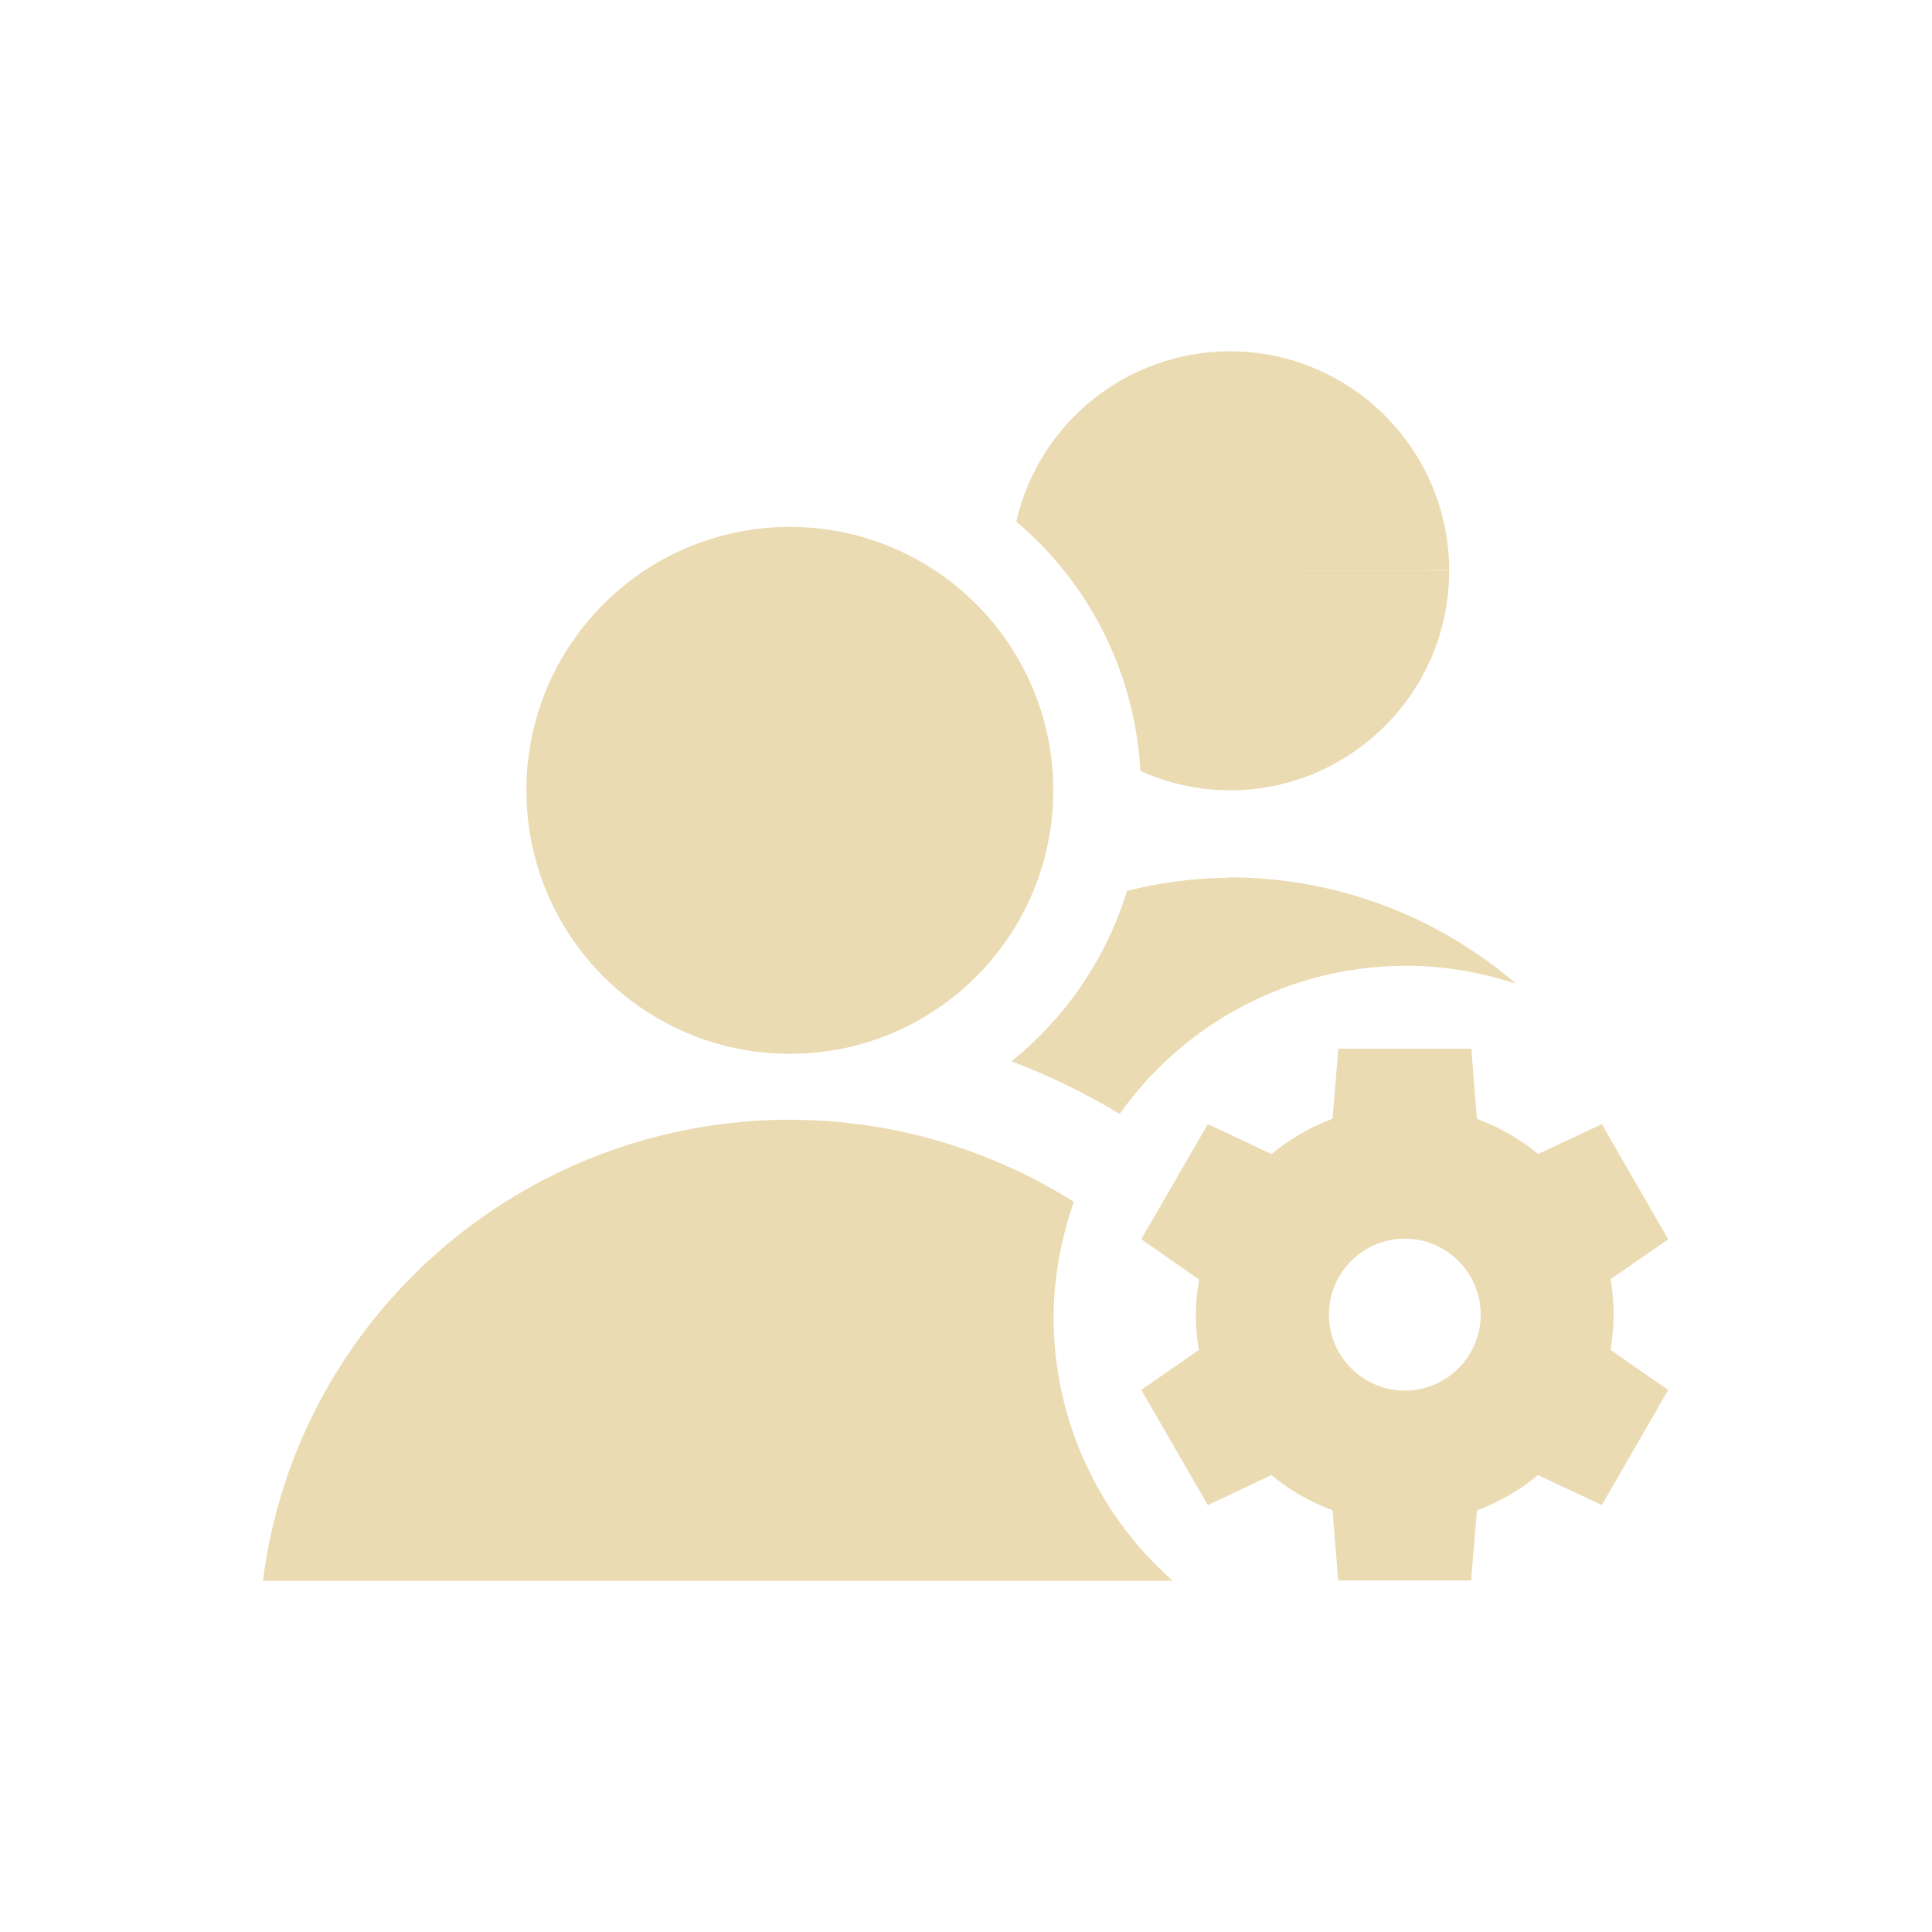
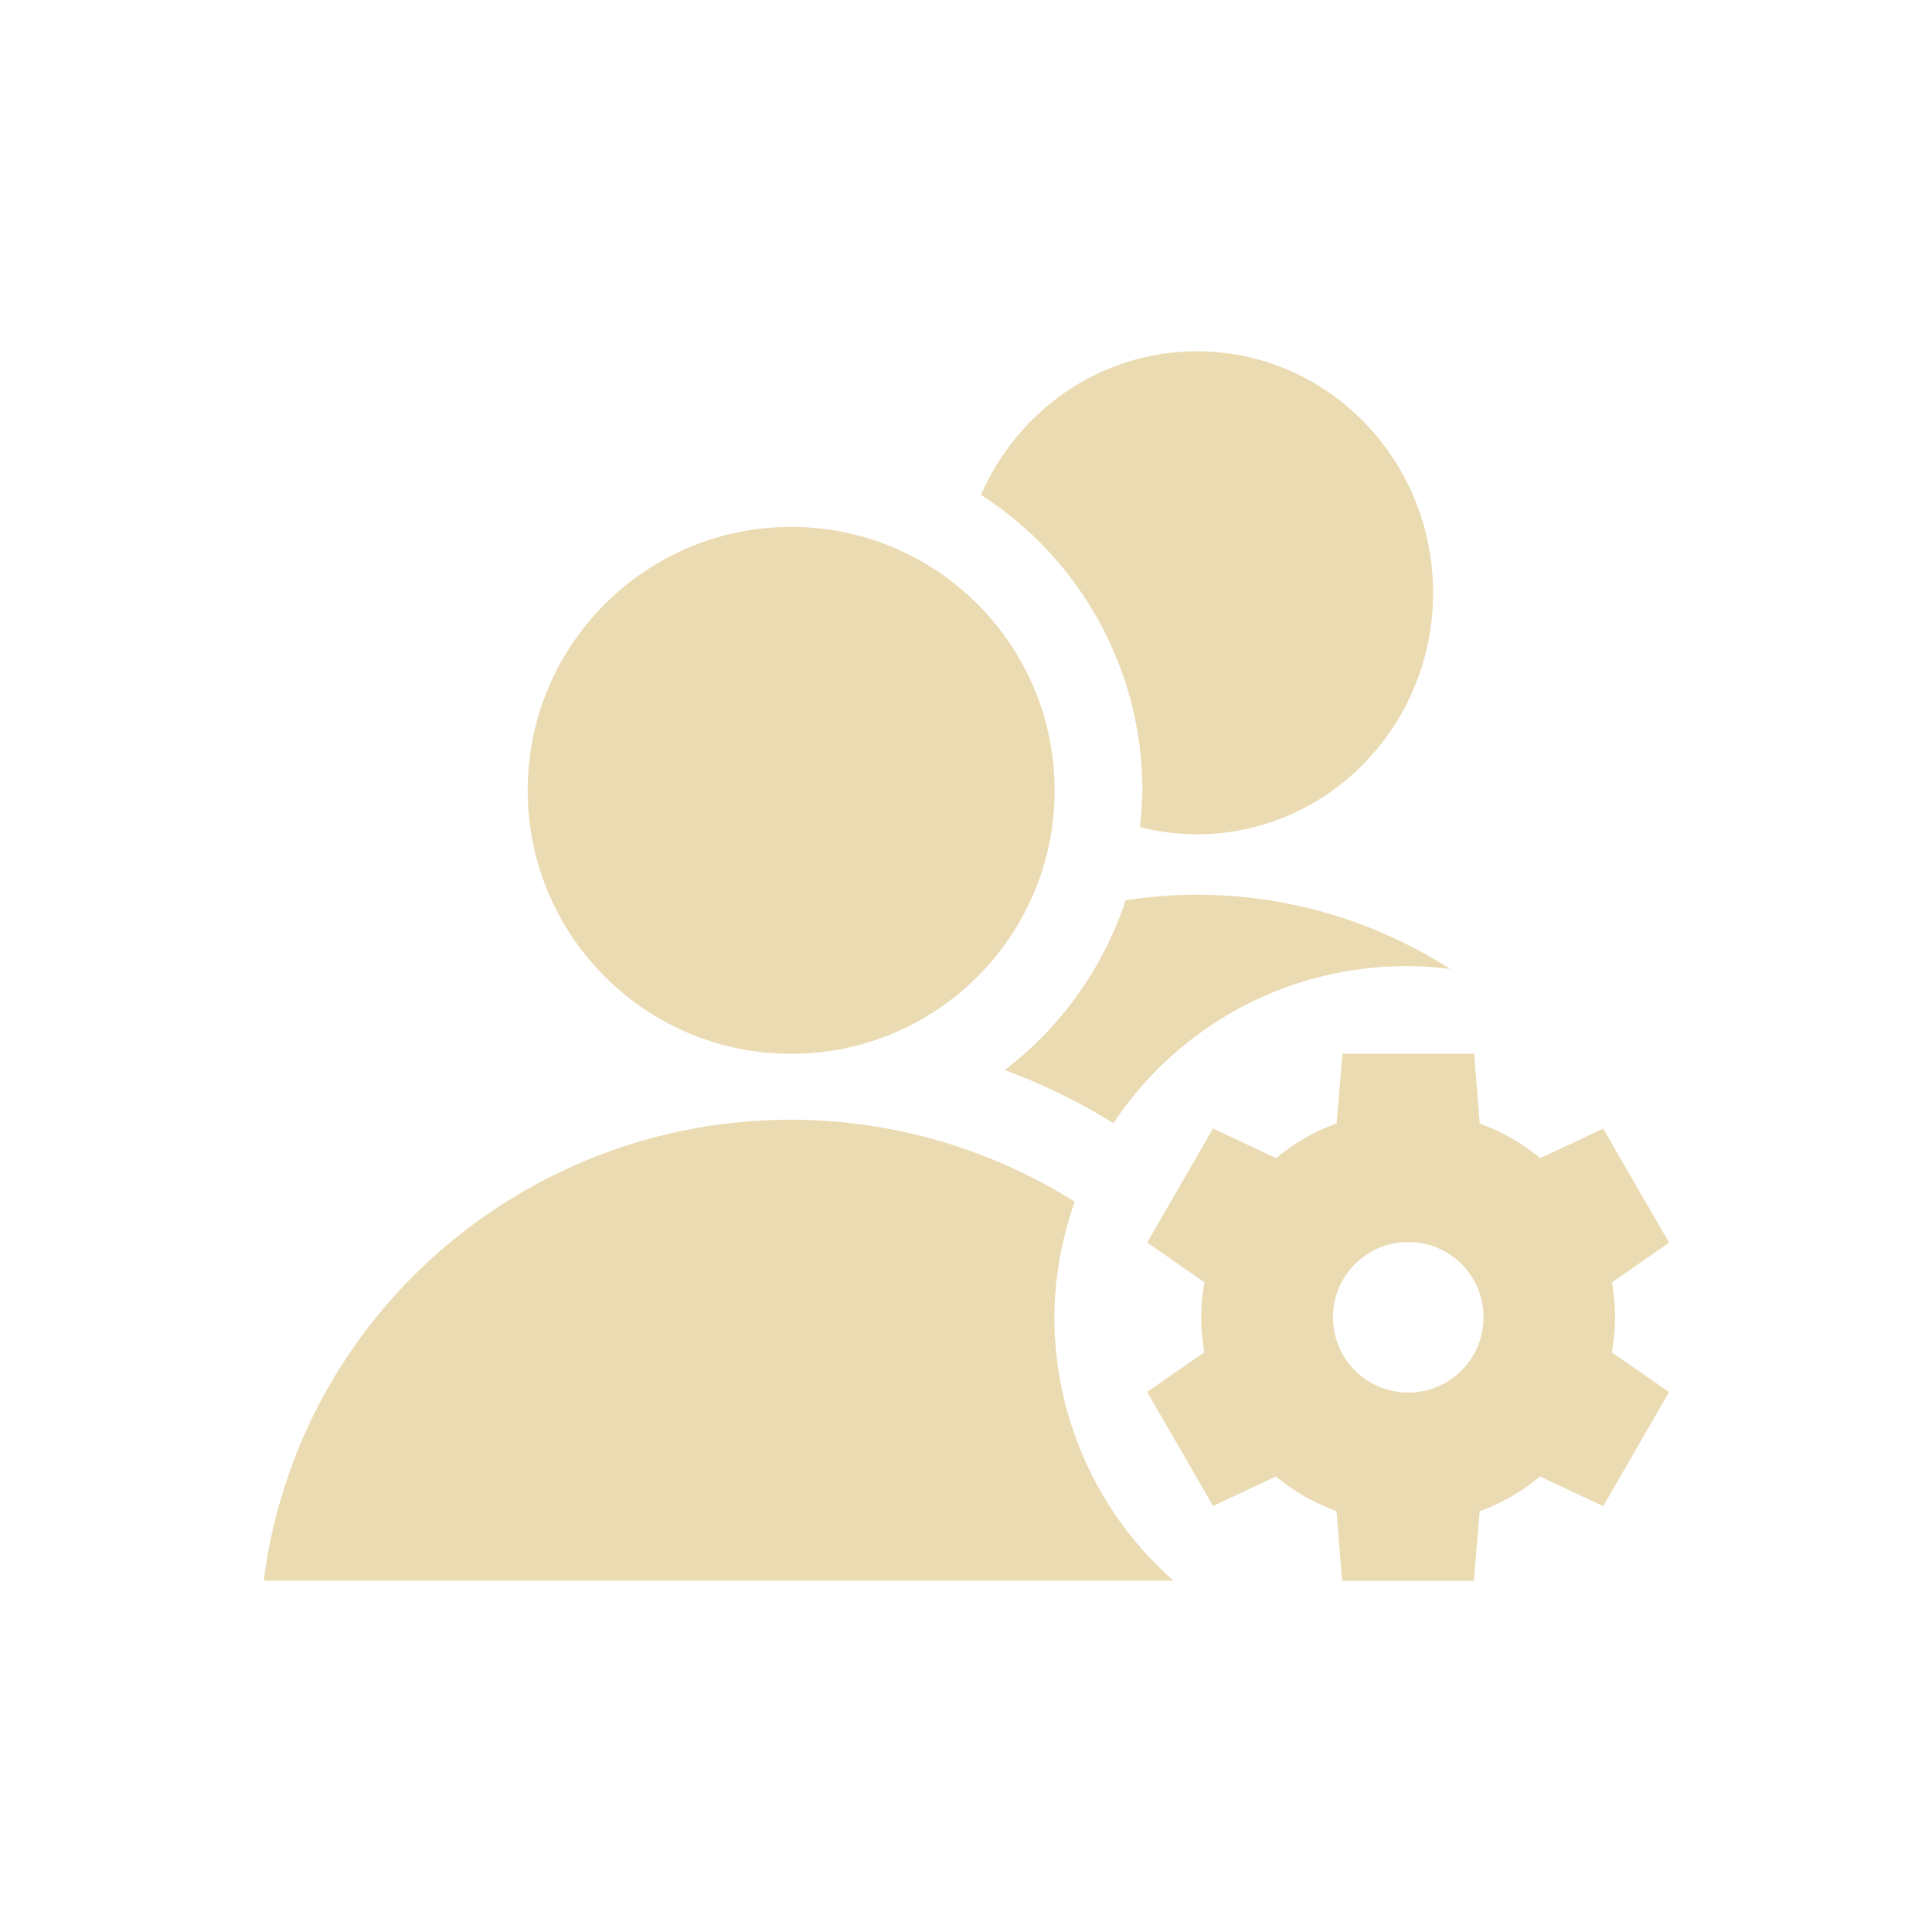
<svg xmlns="http://www.w3.org/2000/svg" width="22" height="22" version="1.1" viewBox="0 0 22 22">
  <defs>
-     <style type="text/css">.ColorScheme-Text { color:#ebdbb2; } .ColorScheme-Highlight { color:#458588; } .ColorScheme-NegativeText { color:#fb4934; }</style>
+     <style type="text/css">.ColorScheme-Text { color:#ebdbb2; } .ColorScheme-Highlight { color:#458588; }</style>
  </defs>
-   <path class="ColorScheme-Text" d="m14 4a2.5 2.5 0 0 0-2.428 1.939 4 4 0 0 1 1.414 2.84 2.5 2.5 0 0 0 1.016 0.221 2.5 2.5 0 0 0 2.5-2.5h-2.5l2.5-0.002a2.5 2.5 0 0 0-2.502-2.498zm-5.006 2c-1.657-4.2e-6 -3 1.343-3 3 1.3e-5 1.657 1.343 3 3 3 1.657 4e-6 3-1.343 3-3 0-1.657-1.343-3-3-3zm5.008 3.992v0.002a5 5 0 0 0-1.168 0.15 4 4 0 0 1-1.316 1.941 7.5 7.5 0 0 1 1.232 0.6 4 4 0 0 1 3.25-1.688 4 4 0 0 1 1.266 0.207 5 5 0 0 0-3.262-1.213h-2e-3zm1.238 1.951-0.066 0.797a2.379 2.379 0 0 0-0.695 0.402l-0.725-0.342-0.758 1.311 0.658 0.459a2.379 2.379 0 0 0-0.037 0.4 2.379 2.379 0 0 0 0.035 0.402l-0.656 0.455 0.758 1.312 0.723-0.342a2.379 2.379 0 0 0 0.697 0.4l0.064 0.801h1.514l0.066-0.799a2.379 2.379 0 0 0 0.695-0.402l0.727 0.342 0.756-1.311-0.658-0.457a2.379 2.379 0 0 0 0.037-0.402 2.379 2.379 0 0 0-0.035-0.402l0.656-0.455-0.756-1.311-0.725 0.34a2.379 2.379 0 0 0-0.697-0.4l-0.064-0.799h-1.514zm-6.248 0.807c-3.048 0.005-5.617 2.254-5.998 5.25h10.36a4 4 0 0 1-1.357-3 4 4 0 0 1 0.232-1.314c-0.94-0.592-2.05-0.934-3.234-0.935h-0.002zm7.004 1.355a0.865 0.865 0 0 1 0.865 0.865 0.865 0.865 0 0 1-0.865 0.865 0.865 0.865 0 0 1-0.863-0.865 0.865 0.865 0 0 1 0.863-0.865z" fill="currentColor" />
+   <path class="ColorScheme-Text" d="m13.63 4c-1.097-3e-6 -2.041 0.672-2.459 1.635 1.145 0.736 1.838 2.004 1.838 3.365-0.003 0.14-0.012 0.279-0.029 0.418 0.208 0.053 0.426 0.082 0.65 0.082 1.485 3.7e-6 2.689-1.231 2.689-2.75s-1.204-2.75-2.689-2.75zm-4.621 2c-1.657 0-3 1.343-3 3s1.343 3 3 3 3-1.343 3-3-1.343-3-3-3zm4.621 4.188c-0.276 3.33e-4 -0.547 0.023-0.812 0.064-0.254 0.768-0.734 1.442-1.377 1.932 0.432 0.16 0.848 0.365 1.238 0.606 0.74-1.116 1.989-1.787 3.328-1.789 0.17 2.77e-4 0.339 0.011 0.508 0.033-0.839-0.535-1.828-0.845-2.883-0.846h-2e-3zm1.656 1.812-0.066 0.791c-0.251 0.092-0.484 0.226-0.69 0.397l-0.717-0.338-0.75 1.299 0.652 0.453c-0.049 0.27-0.049 0.53-2e-3 0.797l-0.65 0.451 0.75 1.299 0.715-0.336c0.206 0.17 0.44 0.303 0.691 0.395l0.064 0.793h1.5l0.066-0.791c0.25-0.092 0.482-0.226 0.688-0.397l0.719 0.338 0.75-1.299-0.652-0.453c0.049-0.27 0.049-0.53 0.002-0.797l0.65-0.451-0.75-1.299-0.717 0.336c-0.206-0.17-0.439-0.303-0.689-0.395l-0.064-0.793zm-6.283 0.75c-3.049 0.004-5.619 2.253-6 5.25h10.36c-0.862-0.759-1.356-1.852-1.357-3 0.003-0.449 0.082-0.893 0.232-1.316-0.94-0.591-2.052-0.932-3.236-0.934zm7.033 1.393c0.474-2.21e-4 0.858 0.384 0.857 0.857 2.21e-4 0.474-0.384 0.858-0.857 0.857-0.474 2.21e-4 -0.858-0.384-0.857-0.857-2.21e-4 -0.474 0.384-0.858 0.857-0.857z" fill="currentColor" />
</svg>
